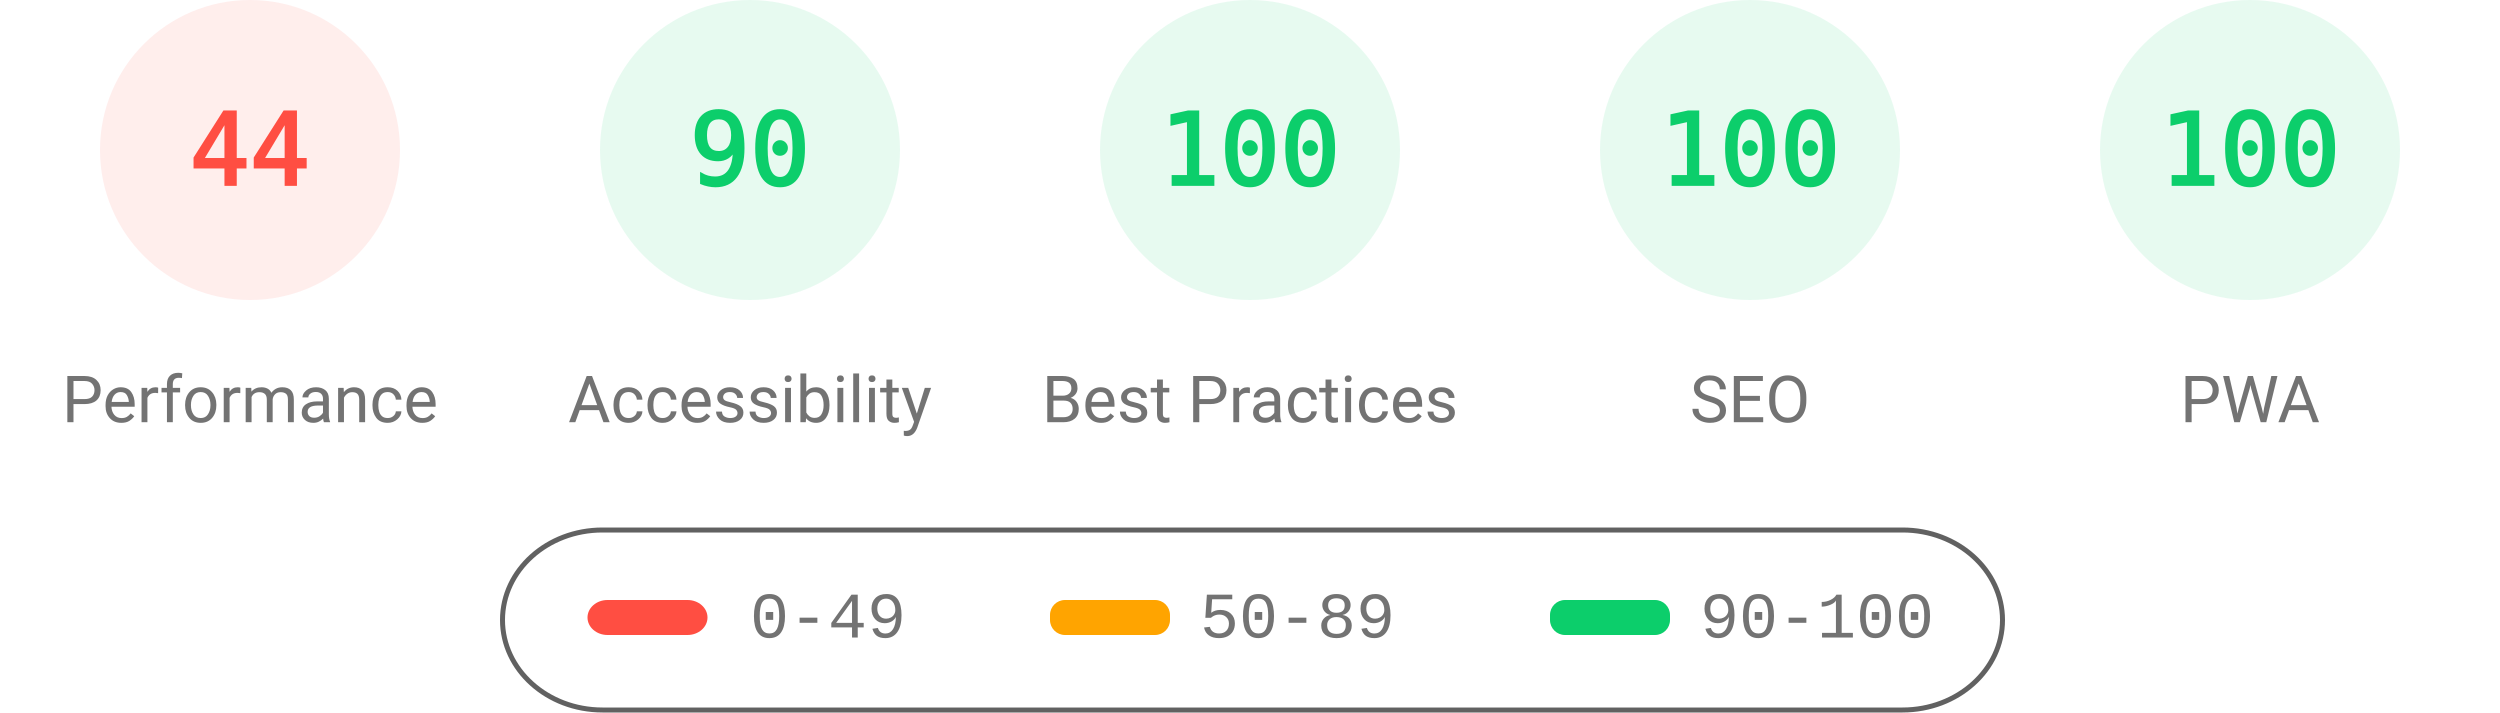
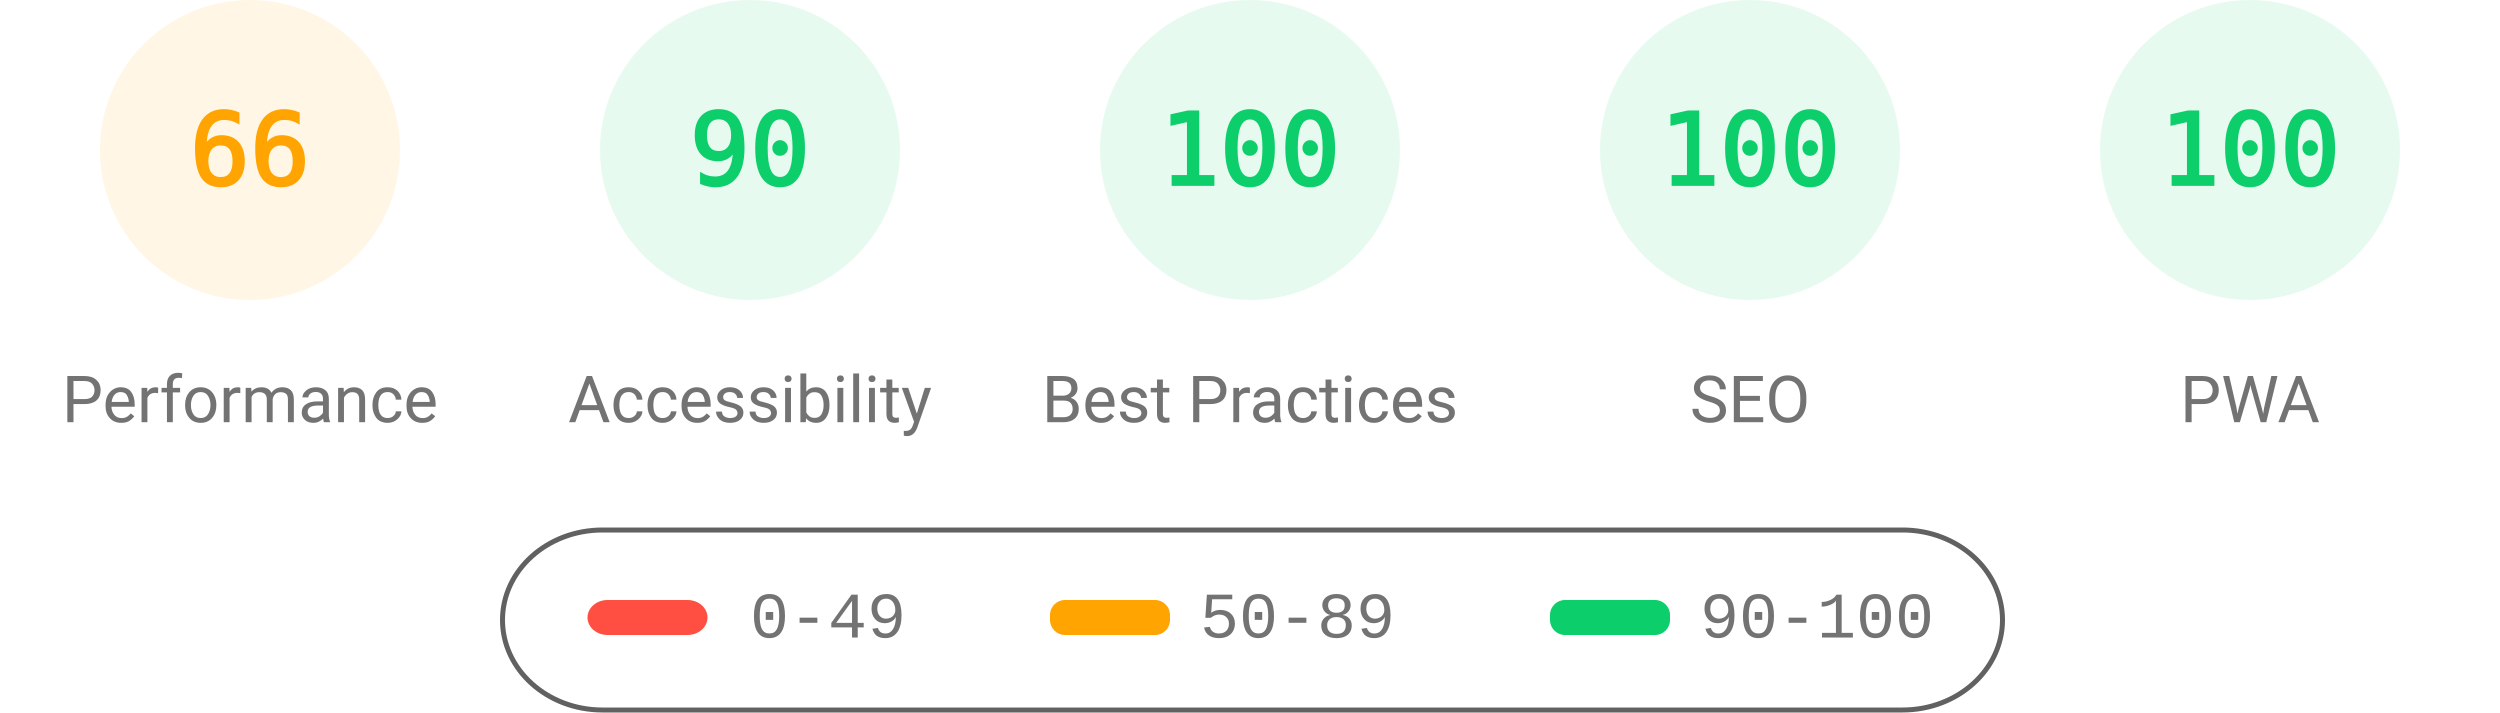
<svg xmlns="http://www.w3.org/2000/svg" fill="none" width="1000" height="285">
  <style>.gauge-base{opacity:.1}.gauge-arc{fill:none;animation-delay:250ms;stroke-linecap:round;transform:rotate(-90deg);transform-origin:100px 60px;animation:load-gauge 1s ease forwards}.guage-text{font-size:40px;font-family:monospace;text-align:center}.guage-red{color:#ff4e42;fill:#ff4e42;stroke:#ff4e42}.guage-orange{color:#ffa400;fill:#ffa400;stroke:#ffa400}.guage-green{color:#0cce6b;fill:#0cce6b;stroke:#0cce6b}.guage-undefined{color:#5c5c5c;fill:#5c5c5c;stroke:#5c5c5c}.guage-title{color:#737373;fill:#737373;stroke:none;font-size:26px;line-height:26px;font-family:Roboto,Halvetica,Arial,sans-serif}@keyframes load-gauge{from{stroke-dasharray:0 352.858}}</style>
-   <svg class="guage-div guage-perf guage-red" viewBox="0 0 200 200" width="200" height="200">
+   <svg class="guage-div guage-perf guage-orange" viewBox="0 0 200 200" width="200" height="200">
    <circle class="gauge-base" r="56" cx="100" cy="60" stroke-width="8" />
-     <circle class="gauge-arc guage-arc-1" r="56" cx="100" cy="60" stroke-width="8" style="stroke-dasharray:154.818,351.858" />
-     <text class="guage-text" x="100" y="60" alignment-baseline="central" dominant-baseline="central" text-anchor="middle">44</text>
+     <circle class="gauge-arc guage-arc-1" r="56" cx="100" cy="60" stroke-width="8" style="stroke-dasharray:232.226,351.858" />
+     <text class="guage-text" x="100" y="60" alignment-baseline="central" dominant-baseline="central" text-anchor="middle">66</text>
    <text class="guage-title" x="100" y="160" alignment-baseline="central" dominant-baseline="central" text-anchor="middle">Performance</text>
  </svg>
  <svg class="guage-div guage-acc guage-green" viewBox="0 0 200 200" width="200" height="200" x="200">
    <circle class="gauge-base" r="56" cx="100" cy="60" stroke-width="8" />
    <circle class="gauge-arc guage-arc-2" r="56" cx="100" cy="60" stroke-width="8" style="stroke-dasharray:316.672,351.858" />
    <text class="guage-text" x="100" y="60" alignment-baseline="central" dominant-baseline="central" text-anchor="middle">90</text>
    <text class="guage-title" x="100" y="160" alignment-baseline="central" dominant-baseline="central" text-anchor="middle">Accessibility</text>
  </svg>
  <svg class="guage-div guage-best guage-green" viewBox="0 0 200 200" width="200" height="200" x="400">
    <circle class="gauge-base" r="56" cx="100" cy="60" stroke-width="8" />
    <circle class="gauge-arc guage-arc-3" r="56" cx="100" cy="60" stroke-width="8" style="stroke-dasharray:351.858,351.858" />
    <text class="guage-text" x="100" y="60" alignment-baseline="central" dominant-baseline="central" text-anchor="middle">100</text>
    <text class="guage-title" x="100" y="160" alignment-baseline="central" dominant-baseline="central" text-anchor="middle">Best Practices</text>
  </svg>
  <svg class="guage-div guage-seo guage-green" viewBox="0 0 200 200" width="200" height="200" x="600">
    <circle class="gauge-base" r="56" cx="100" cy="60" stroke-width="8" />
    <circle class="gauge-arc guage-arc-4" r="56" cx="100" cy="60" stroke-width="8" style="stroke-dasharray:351.858,351.858" />
    <text class="guage-text" x="100" y="60" alignment-baseline="central" dominant-baseline="central" text-anchor="middle">100</text>
    <text class="guage-title" x="100" y="160" alignment-baseline="central" dominant-baseline="central" text-anchor="middle">SEO</text>
  </svg>
  <svg class="guage-div guage-pwa guage-green" viewBox="0 0 200 200" width="200" height="200" x="800">
    <circle class="gauge-base" r="56" cx="100" cy="60" stroke-width="8" />
    <circle class="gauge-arc guage-arc-4" r="56" cx="100" cy="60" stroke-width="8" style="stroke-dasharray:351.858,351.858" />
    <text class="guage-text" x="100" y="60" alignment-baseline="central" dominant-baseline="central" text-anchor="middle">100</text>
    <text class="guage-title" x="100" y="160" alignment-baseline="central" dominant-baseline="central" text-anchor="middle">PWA</text>
  </svg>
  <svg width="604" height="76" x="200" y="210">
    <path fill="none" id="canvas_background" d="M-1-1h604v80H-1z" />
    <rect fill-opacity="0" stroke="#616161" stroke-width="2" rx="40" id="svg_2" height="72" width="600" y="2" x="1" fill="#000" />
    <rect stroke="#000" rx="8" id="svg_3" height="14" width="48" y="30" x="35" stroke-opacity="null" stroke-width="0" fill="#ff4e42" />
    <rect stroke="#000" rx="6" id="svg_4" height="14" width="48" y="30" x="220" stroke-opacity="null" stroke-width="0" fill="#ffa400" />
    <rect stroke="#000" rx="6" id="svg_5" height="14" width="48" y="30" x="420" stroke-opacity="null" stroke-width="0" fill="#0cce6b" />
    <text xml:space="preserve" text-anchor="start" font-family="'Courier New', Courier, monospace" font-size="26" id="svg_6" y="45" x="100" stroke-opacity="null" stroke-width="0" stroke="#000" fill="#737373">0-49</text>
    <text xml:space="preserve" text-anchor="start" font-family="'Courier New', Courier, monospace" font-size="26" id="svg_7" y="45" x="280" stroke-opacity="null" stroke-width="0" stroke="#000" fill="#737373">50-89</text>
    <text xml:space="preserve" text-anchor="start" font-family="'Courier New', Courier, monospace" font-size="26" id="svg_8" y="45" x="480" stroke-opacity="null" stroke-width="0" stroke="#000" fill="#737373">90-100</text>
  </svg>
</svg>
